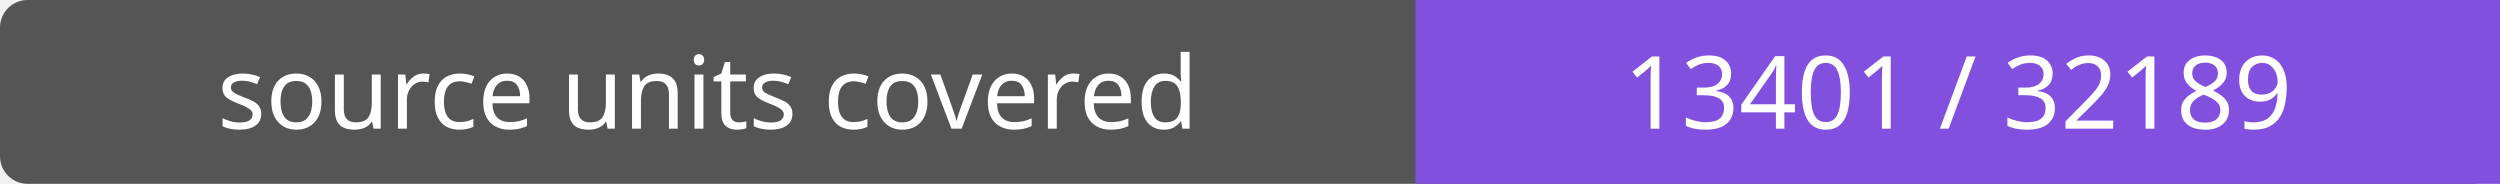
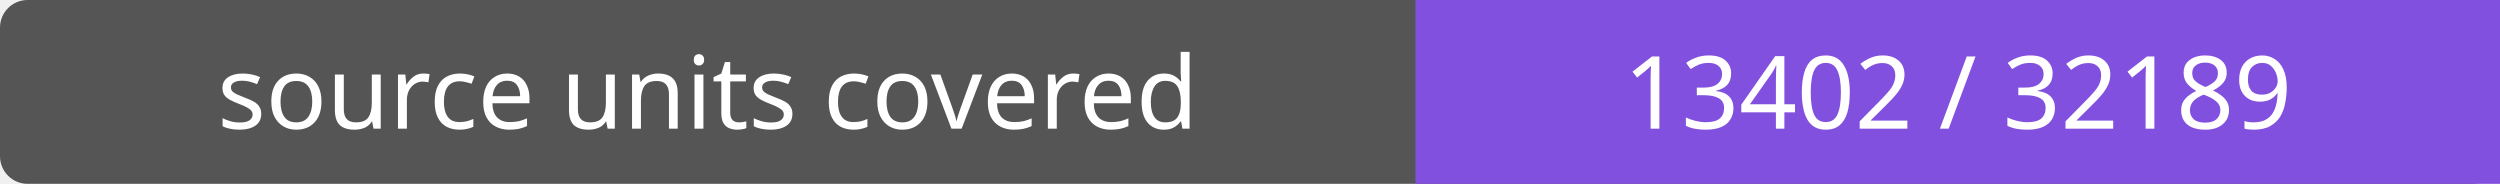
- <svg xmlns="http://www.w3.org/2000/svg" width="272" height="20" role="img" aria-label="source units covered: 13401 / 32189">
+ <svg xmlns="http://www.w3.org/2000/svg" width="272" height="20" role="img" aria-label="source units covered: 13402 / 32189">
  <rect width="272" height="20" rx="3" fill="#555" />
  <path fill="#8250df" d="M154 0h118v20H154z" />
  <g fill="#fff" text-anchor="middle" font-family="Verdana,sans-serif" font-size="11">
    <text x="77.0" y="14">source units covered</text>
-     <text x="213.0" y="14">13401 / 32189</text>
+     <text x="213.0" y="14">13402 / 32189</text>
  </g>
</svg>
